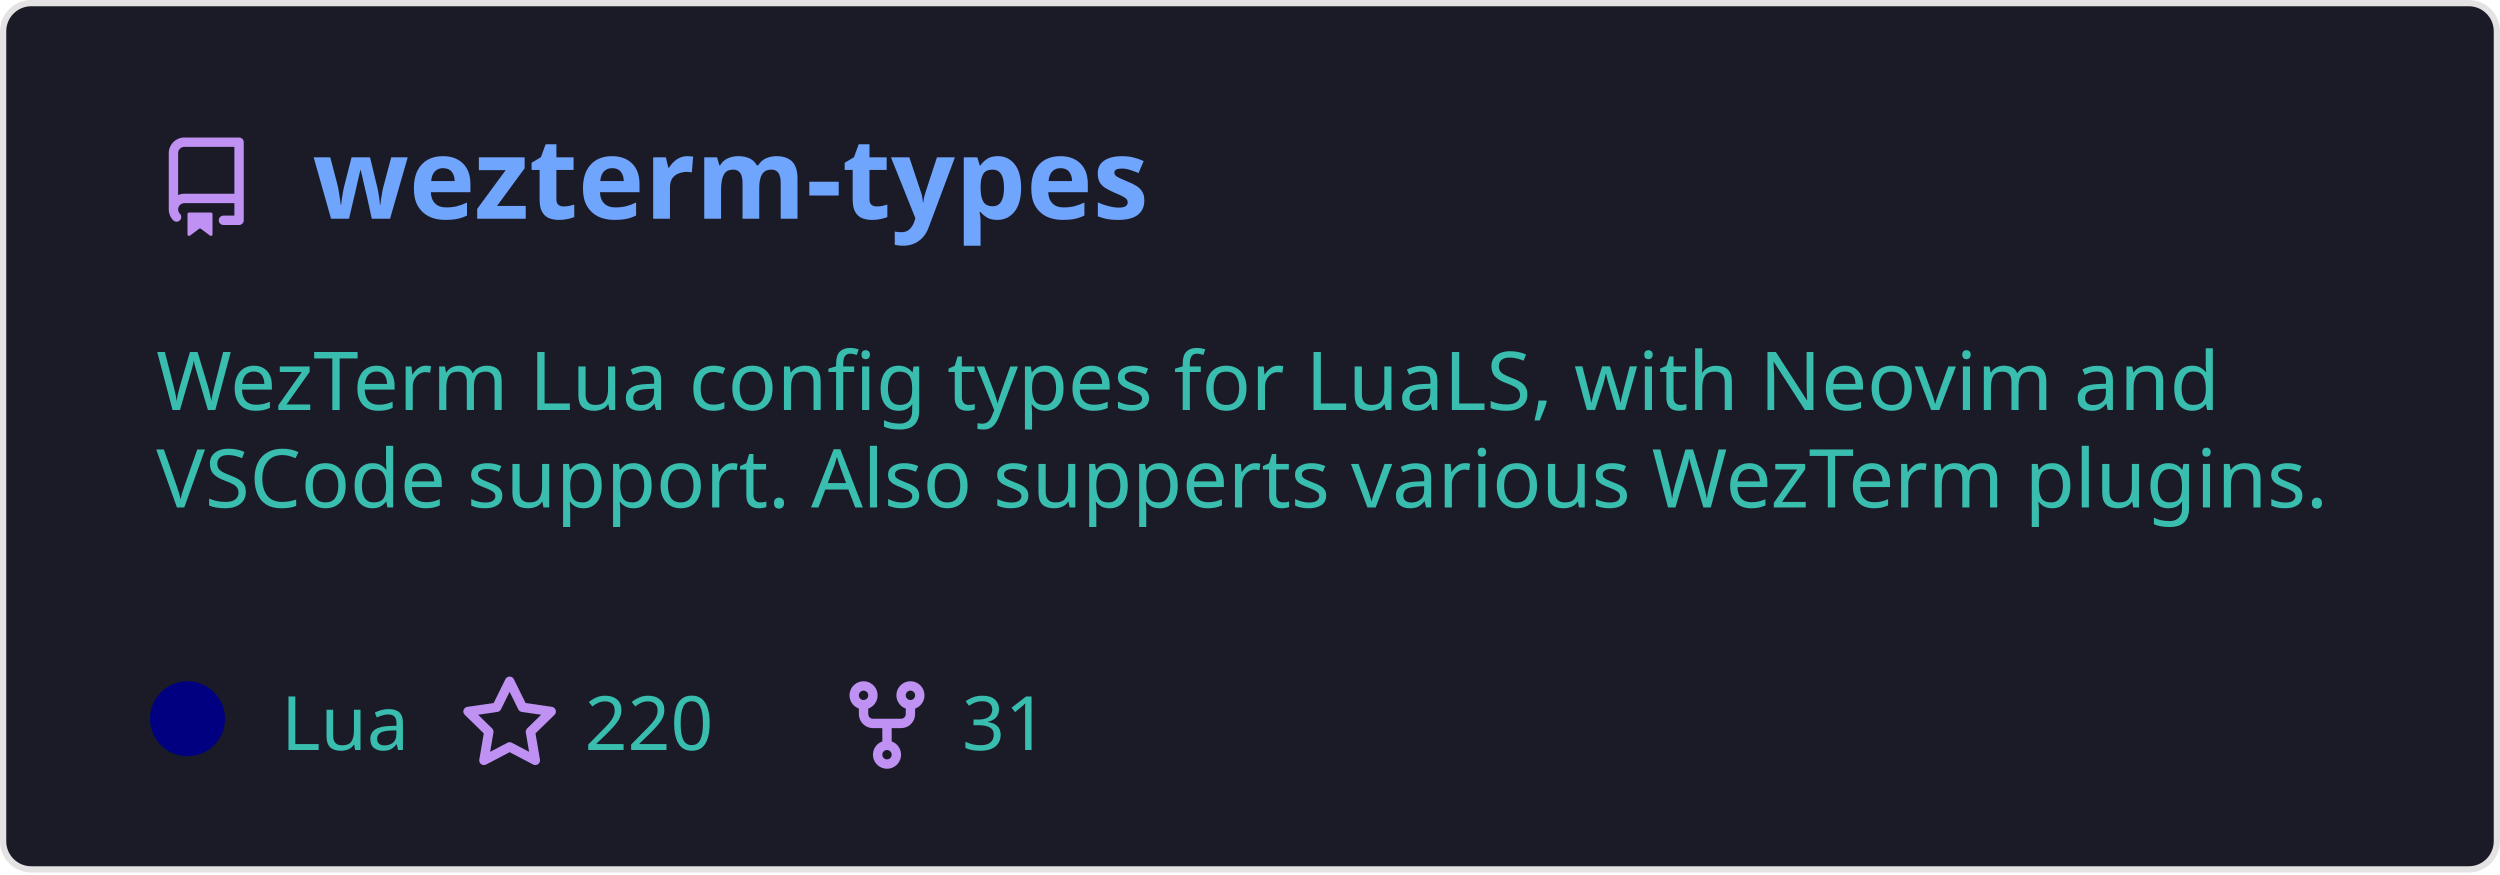
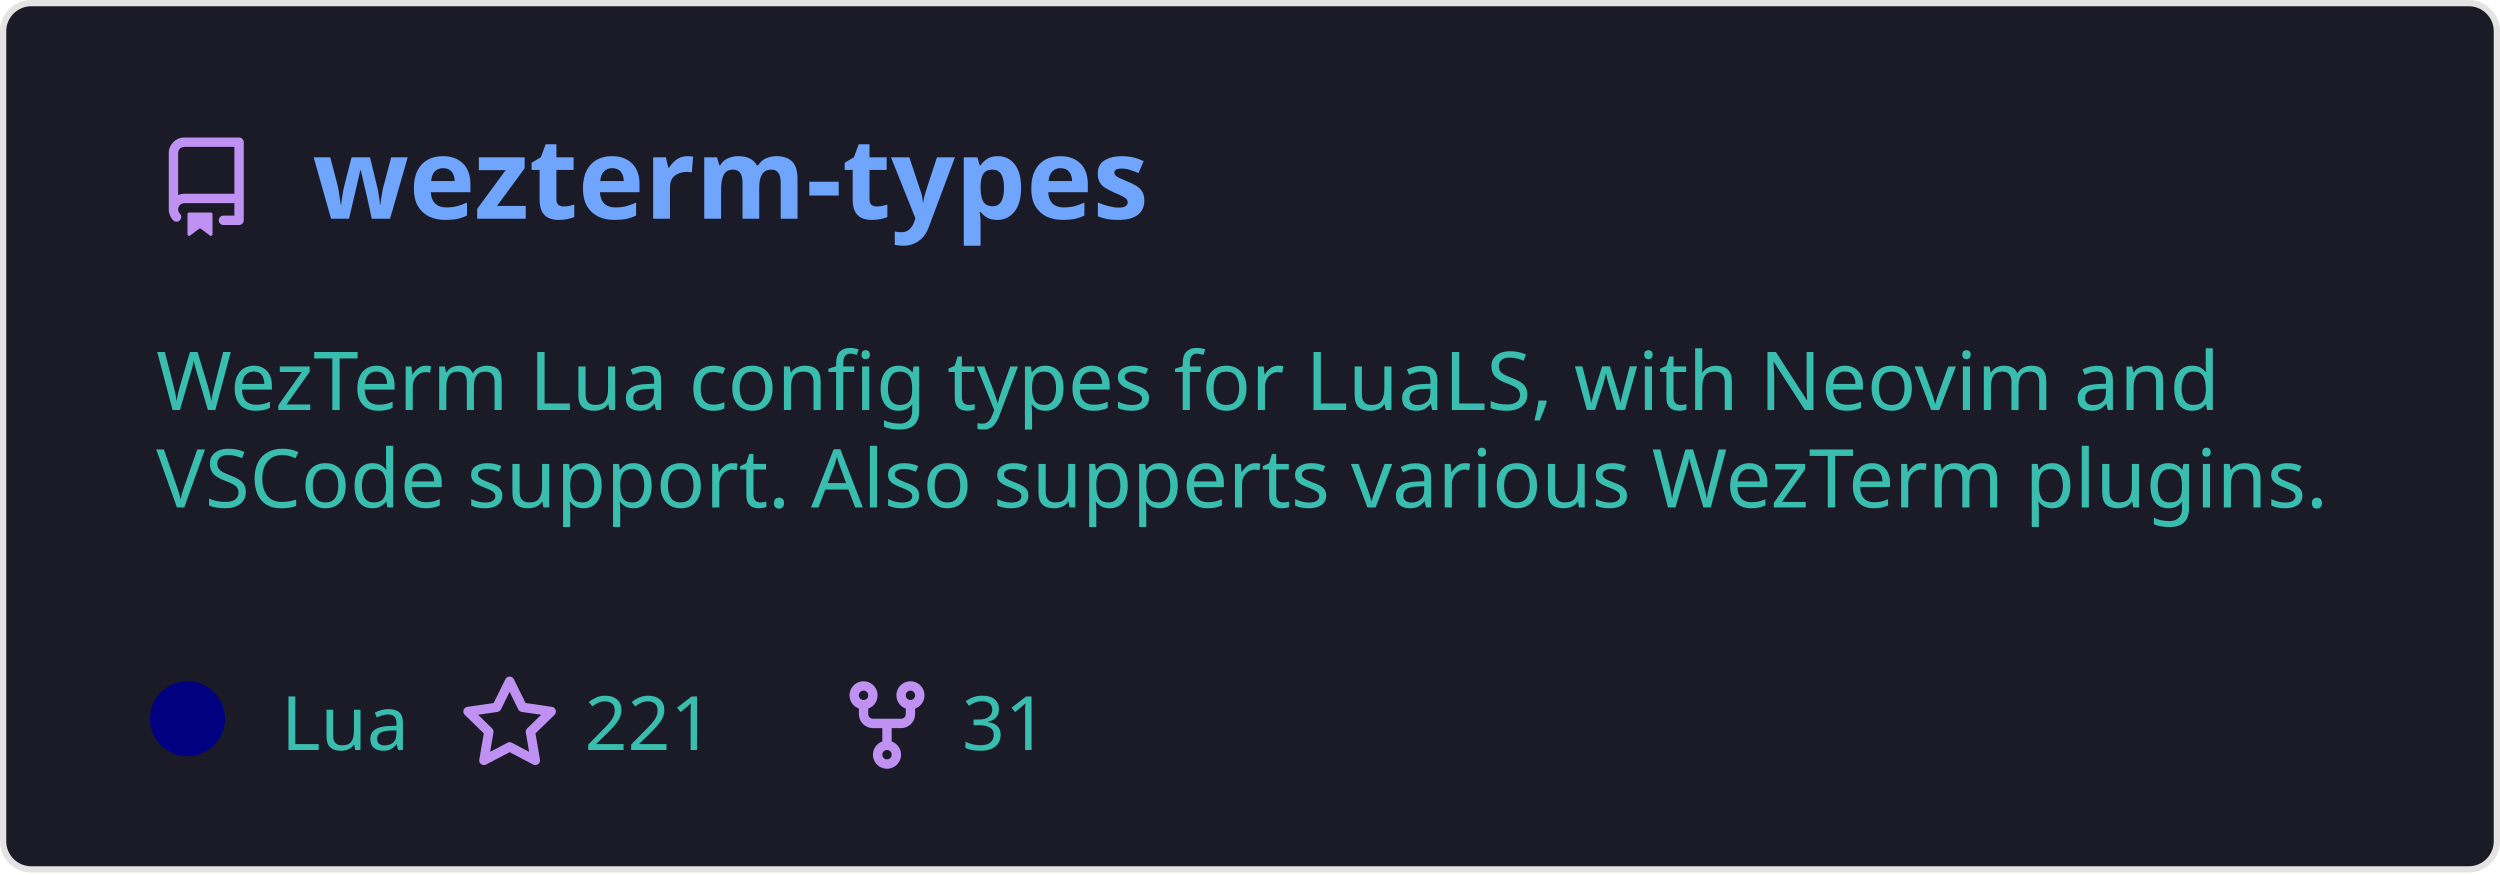
<svg xmlns="http://www.w3.org/2000/svg" width="400" height="140" viewBox="0 0 400 140" fill="none" role="img" aria-labelledby="descId">
  <style>
          .header {
            font: 600 18px 'Segoe UI', Ubuntu, Sans-Serif;
            fill: #70a5fd;
            animation: fadeInAnimation 0.8s ease-in-out forwards;
          }
          @supports(-moz-appearance: auto) {
            /* Selector detects Firefox */
            .header { font-size: 15.5px; }
          }
          
    .description {
      font: 400 13px 'Segoe UI', Ubuntu, Sans-Serif;fill: #38bdae;
      
    }
    .gray { font: 400 12px 'Segoe UI', Ubuntu, Sans-Serif; fill: #38bdae }
    .badge { font: 600 11px 'Segoe UI', Ubuntu, Sans-Serif; }
    .badge rect { opacity: 0.2 }

    .stat { font: 400 12px 'Segoe UI', Ubuntu, Sans-Serif; fill: #38bdae }
    .stagger {
      opacity: 0;
      animation: fadeInAnimation 0.3s ease-in-out forwards;
    }
    .not_bold { font-weight: 400 }
    .bold { font-weight: 700 }
    .icon {
      fill: #bf91f3;
      display: block;
    }
  

          
      /* Animations */
      @keyframes scaleInAnimation {
        from {
          transform: translate(-5px, 5px) scale(0);
        }
        to {
          transform: translate(-5px, 5px) scale(1);
        }
      }
      @keyframes fadeInAnimation {
        from {
          opacity: 0;
        }
        to {
          opacity: 1;
        }
      }
    
          * { animation-duration: 0s !important; animation-delay: 0s !important; }
        </style>
  <rect data-testid="card-bg" x="0.5" y="0.5" rx="4.5" height="99%" stroke="#e4e2e2" width="399" fill="#1a1b27" stroke-opacity="1" />
  <g data-testid="card-title" transform="translate(25, 35)">
    <g transform="translate(0, 0)">
      <svg class="icon" x="0" y="-13" viewBox="0 0 16 16" version="1.1" width="16" height="16">
        <path fill-rule="evenodd" d="M2 2.5A2.5 2.5 0 014.5 0h8.75a.75.75 0 01.75.75v12.5a.75.75 0 01-.75.75h-2.5a.75.75 0 110-1.5h1.75v-2h-8a1 1 0 00-.714 1.7.75.75 0 01-1.072 1.05A2.495 2.495 0 012 11.5v-9zm10.5-1V9h-8c-.356 0-.694.074-1 .208V2.5a1 1 0 011-1h8zM5 12.25v3.25a.25.25 0 00.4.2l1.45-1.087a.25.25 0 01.3 0L8.6 15.7a.25.25 0 00.4-.2v-3.25a.25.25 0 00-.25-.25h-3.5a.25.25 0 00-.25.25z" />
      </svg>
    </g>
    <g transform="translate(25, 0)">
      <text x="0" y="0" class="header" data-testid="header">wezterm-types</text>
    </g>
  </g>
  <g data-testid="main-card-body" transform="translate(0, 55)">
    <text class="description" x="25" y="-5">
      <tspan dy="1.2em" x="25">WezTerm Lua config types for LuaLS, with Neovim and</tspan>
      <tspan dy="1.2em" x="25">VSCode support. Also supperts various WezTerm plugins.</tspan>
    </text>
    <g transform="translate(30, 65)">
      <g transform="translate(0, 0)">
        <g data-testid="primary-lang">
          <circle data-testid="lang-color" cx="0" cy="-5" r="6" fill="#000080" />
          <text data-testid="lang-name" class="gray" x="15">Lua</text>
        </g>
      </g>
      <g transform="translate(43.54, 0)">
        <g transform="translate(0, 0)">
          <svg class="icon" y="-12" viewBox="0 0 16 16" version="1.1" width="16" height="16">
            <path fill-rule="evenodd" d="M8 .25a.75.75 0 01.673.418l1.882 3.815 4.21.612a.75.75 0 01.416 1.279l-3.046 2.97.719 4.192a.75.75 0 01-1.088.791L8 12.347l-3.766 1.98a.75.75 0 01-1.088-.79l.72-4.194L.818 6.374a.75.75 0 01.416-1.28l4.21-.611L7.327.668A.75.75 0 018 .25zm0 2.445L6.615 5.5a.75.75 0 01-.564.41l-3.097.45 2.24 2.184a.75.75 0 01.216.664l-.528 3.084 2.769-1.456a.75.75 0 01.698 0l2.77 1.456-.53-3.084a.75.75 0 01.216-.664l2.24-2.183-3.096-.45a.75.75 0 01-.564-.41L8 2.694v.001z" />
          </svg>
        </g>
        <g transform="translate(20, 0)">
-           <text data-testid="stargazers" class="gray">220</text>
+           <text data-testid="stargazers" class="gray">221</text>
        </g>
      </g>
      <g transform="translate(103.92, 0)">
        <g transform="translate(0, 0)">
          <svg class="icon" y="-12" viewBox="0 0 16 16" version="1.1" width="16" height="16">
            <path fill-rule="evenodd" d="M5 3.25a.75.75 0 11-1.5 0 .75.75 0 011.5 0zm0 2.122a2.25 2.25 0 10-1.5 0v.878A2.25 2.25 0 005.75 8.5h1.5v2.128a2.251 2.251 0 101.5 0V8.5h1.5a2.25 2.25 0 002.25-2.25v-.878a2.25 2.25 0 10-1.5 0v.878a.75.75 0 01-.75.75h-4.5A.75.75 0 015 6.25v-.878zm3.75 7.378a.75.75 0 11-1.5 0 .75.75 0 011.5 0zm3-8.75a.75.75 0 100-1.5.75.75 0 000 1.5z" />
          </svg>
        </g>
        <g transform="translate(20, 0)">
          <text data-testid="forkcount" class="gray">31</text>
        </g>
      </g>
    </g>
    <svg x="0" y="0">
      <g transform="translate(-3, 88)">
      
    </g>
    </svg>
  </g>
</svg>
